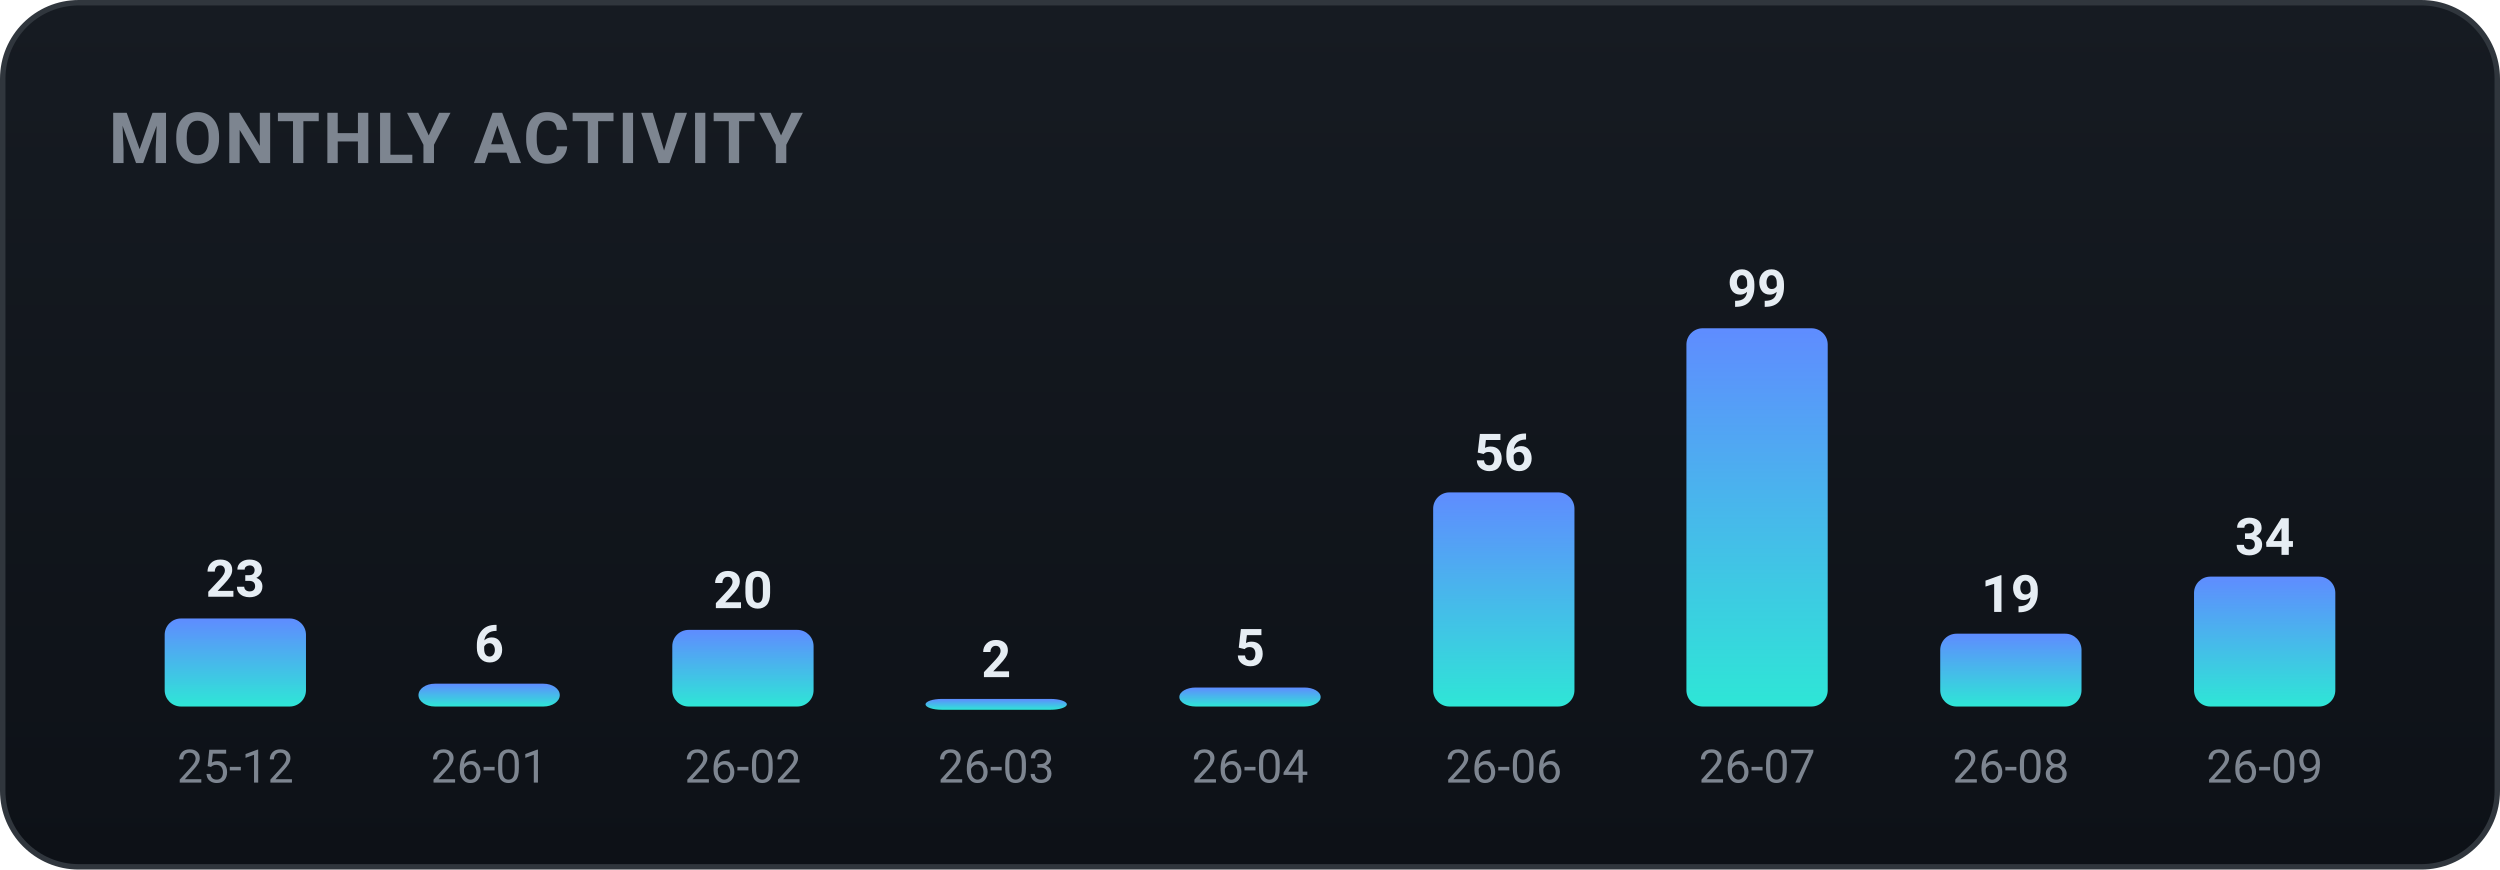
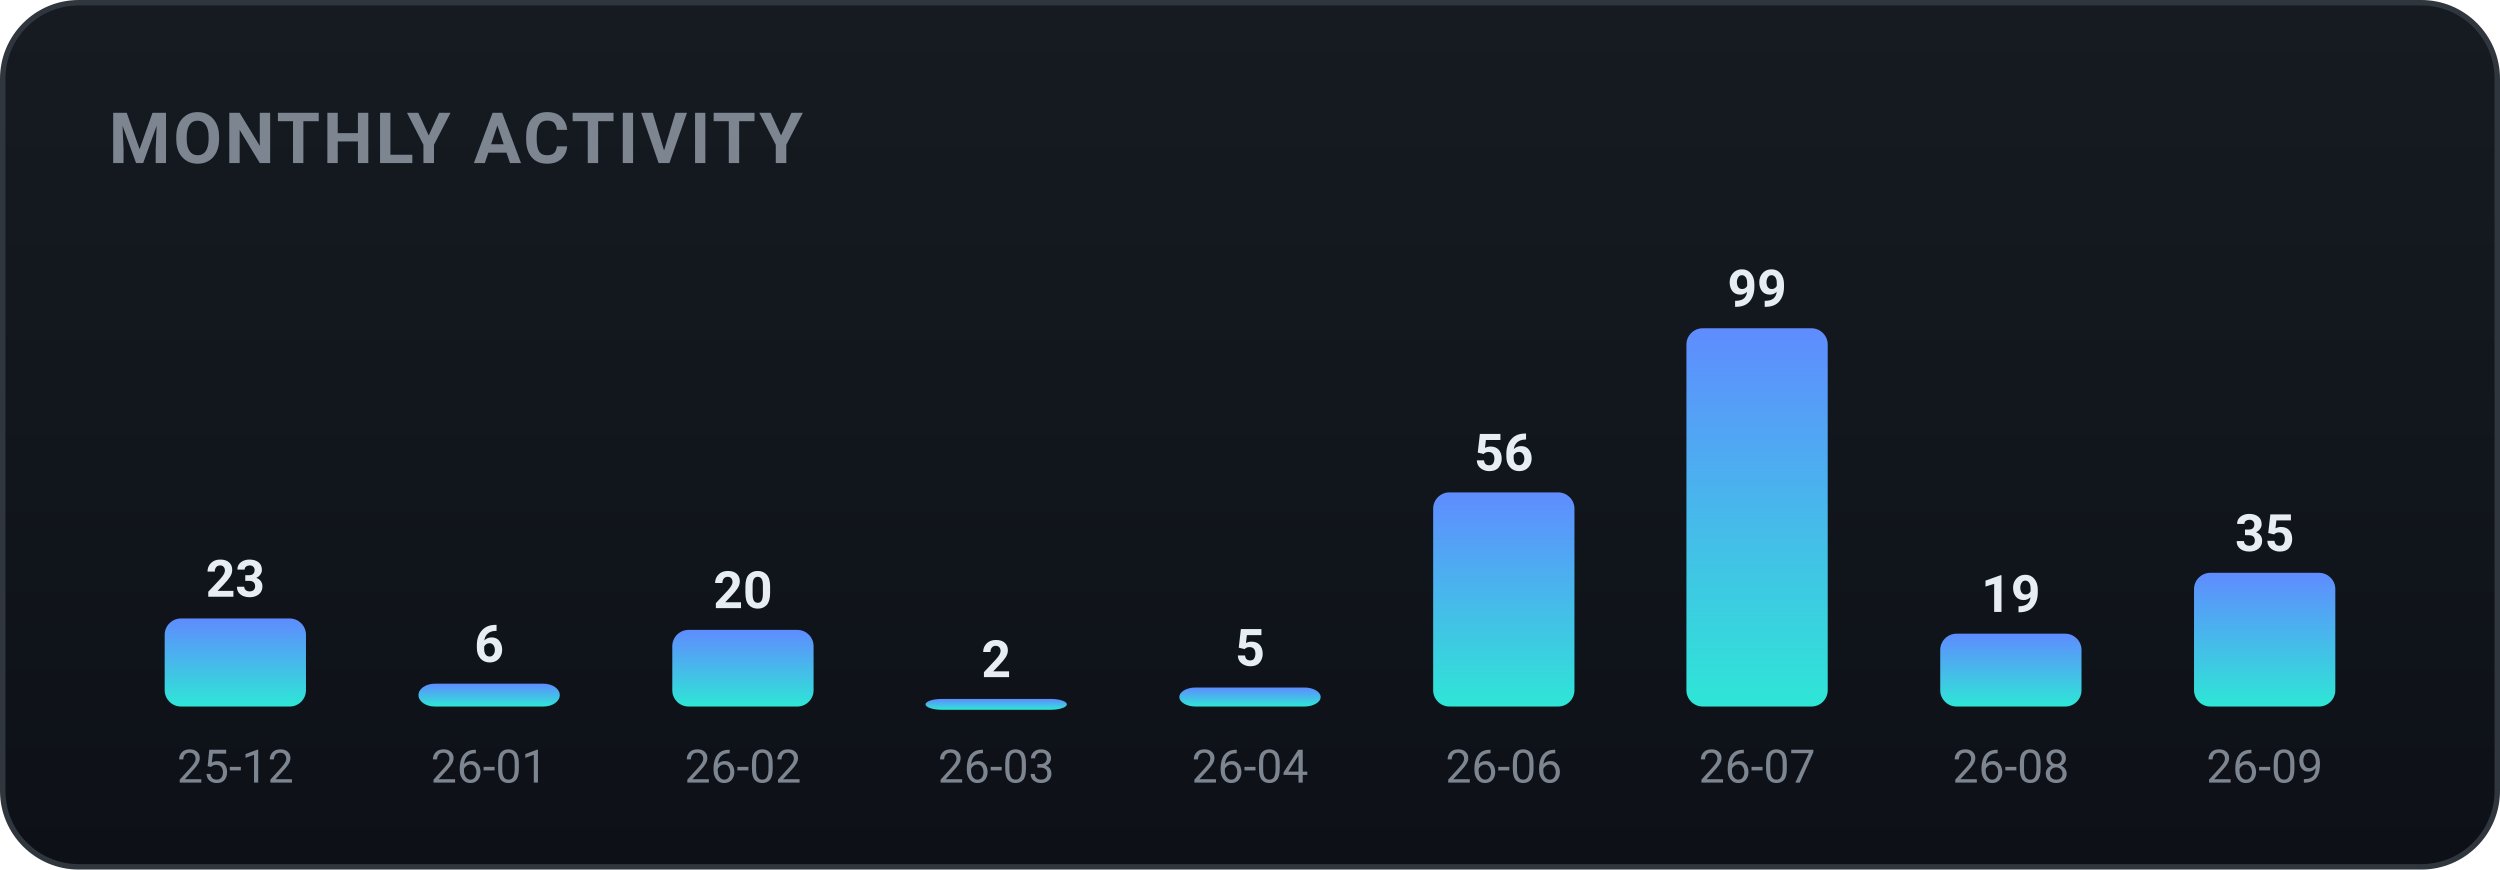
<svg xmlns="http://www.w3.org/2000/svg" width="460" height="160" viewBox="0 0 460 160" role="img" font-family="-apple-system,BlinkMacSystemFont,'Segoe UI',Roboto,'Apple SD Gothic Neo','Malgun Gothic',sans-serif">
  <defs>
    <linearGradient id="bgg" x1="0" y1="0" x2="0" y2="1">
      <stop offset="0" stop-color="#161b22" />
      <stop offset="1" stop-color="#0d1117" />
    </linearGradient>
    <linearGradient id="monthly-gradient" x1="0" y1="0" x2="0" y2="1">
      <stop offset="0%" stop-color="#5f8cff" />
      <stop offset="100%" stop-color="#2ee6d6" />
    </linearGradient>
  </defs>
  <rect x="0.5" y="0.5" width="459" height="159" rx="14" fill="url(#bgg)" stroke="#30363d" />
  <text x="20" y="30" font-family="-apple-system,BlinkMacSystemFont,'Segoe UI',Roboto,'Apple SD Gothic Neo','Malgun Gothic',sans-serif" font-size="13" font-weight="700" fill="#7d8590" letter-spacing="0.5">MONTHLY ACTIVITY</text>
  <rect x="30.3" y="113.8" width="26.0" height="16.2" rx="3" fill="url(#monthly-gradient)" />
  <text x="43.3" y="109.8" text-anchor="middle" font-size="9.5" font-weight="700" fill="#e6edf3">23</text>
  <text x="43.3" y="144.0" text-anchor="middle" font-size="8.5" fill="#7d8590">25-12</text>
  <rect x="77.0" y="125.8" width="26.0" height="4.2" rx="3" fill="url(#monthly-gradient)" />
  <text x="90.0" y="121.8" text-anchor="middle" font-size="9.5" font-weight="700" fill="#e6edf3">6</text>
  <text x="90.0" y="144.0" text-anchor="middle" font-size="8.5" fill="#7d8590">26-01</text>
  <rect x="123.7" y="115.9" width="26.0" height="14.1" rx="3" fill="url(#monthly-gradient)" />
  <text x="136.7" y="111.9" text-anchor="middle" font-size="9.5" font-weight="700" fill="#e6edf3">20</text>
  <text x="136.7" y="144.0" text-anchor="middle" font-size="8.5" fill="#7d8590">26-02</text>
  <rect x="170.3" y="128.6" width="26.0" height="2.0" rx="3" fill="url(#monthly-gradient)" />
  <text x="183.3" y="124.6" text-anchor="middle" font-size="9.5" font-weight="700" fill="#e6edf3">2</text>
  <text x="183.3" y="144.0" text-anchor="middle" font-size="8.5" fill="#7d8590">26-03</text>
  <rect x="217.0" y="126.5" width="26.0" height="3.5" rx="3" fill="url(#monthly-gradient)" />
  <text x="230.0" y="122.5" text-anchor="middle" font-size="9.5" font-weight="700" fill="#e6edf3">5</text>
  <text x="230.0" y="144.0" text-anchor="middle" font-size="8.5" fill="#7d8590">26-04</text>
  <rect x="263.7" y="90.6" width="26.0" height="39.4" rx="3" fill="url(#monthly-gradient)" />
  <text x="276.7" y="86.6" text-anchor="middle" font-size="9.5" font-weight="700" fill="#e6edf3">56</text>
  <text x="276.7" y="144.0" text-anchor="middle" font-size="8.5" fill="#7d8590">26-06</text>
  <rect x="310.3" y="60.4" width="26.0" height="69.6" rx="3" fill="url(#monthly-gradient)" />
  <text x="323.3" y="56.4" text-anchor="middle" font-size="9.5" font-weight="700" fill="#e6edf3">99</text>
  <text x="323.3" y="144.0" text-anchor="middle" font-size="8.5" fill="#7d8590">26-07</text>
  <rect x="357.0" y="116.6" width="26.0" height="13.4" rx="3" fill="url(#monthly-gradient)" />
  <text x="370.0" y="112.6" text-anchor="middle" font-size="9.5" font-weight="700" fill="#e6edf3">19</text>
  <text x="370.0" y="144.0" text-anchor="middle" font-size="8.5" fill="#7d8590">26-08</text>
-   <rect x="403.7" y="106.1" width="26.0" height="23.9" rx="3" fill="url(#monthly-gradient)" />
-   <text x="416.7" y="102.1" text-anchor="middle" font-size="9.5" font-weight="700" fill="#e6edf3">34</text>
+   <rect x="403.7" y="105.4" width="26.0" height="24.6" rx="3" fill="url(#monthly-gradient)" />
+   <text x="416.7" y="101.4" text-anchor="middle" font-size="9.5" font-weight="700" fill="#e6edf3">35</text>
  <text x="416.7" y="144.0" text-anchor="middle" font-size="8.5" fill="#7d8590">26-09</text>
</svg>
